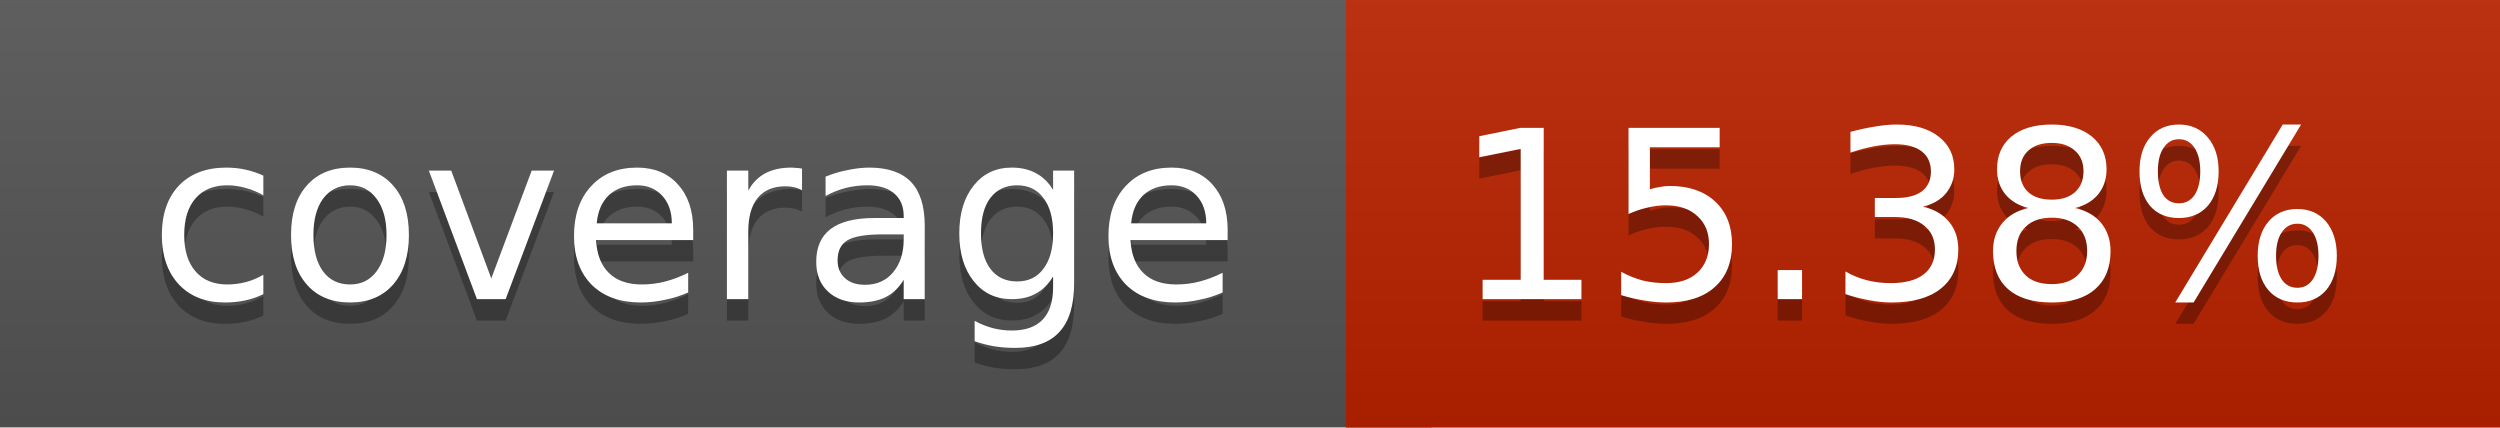
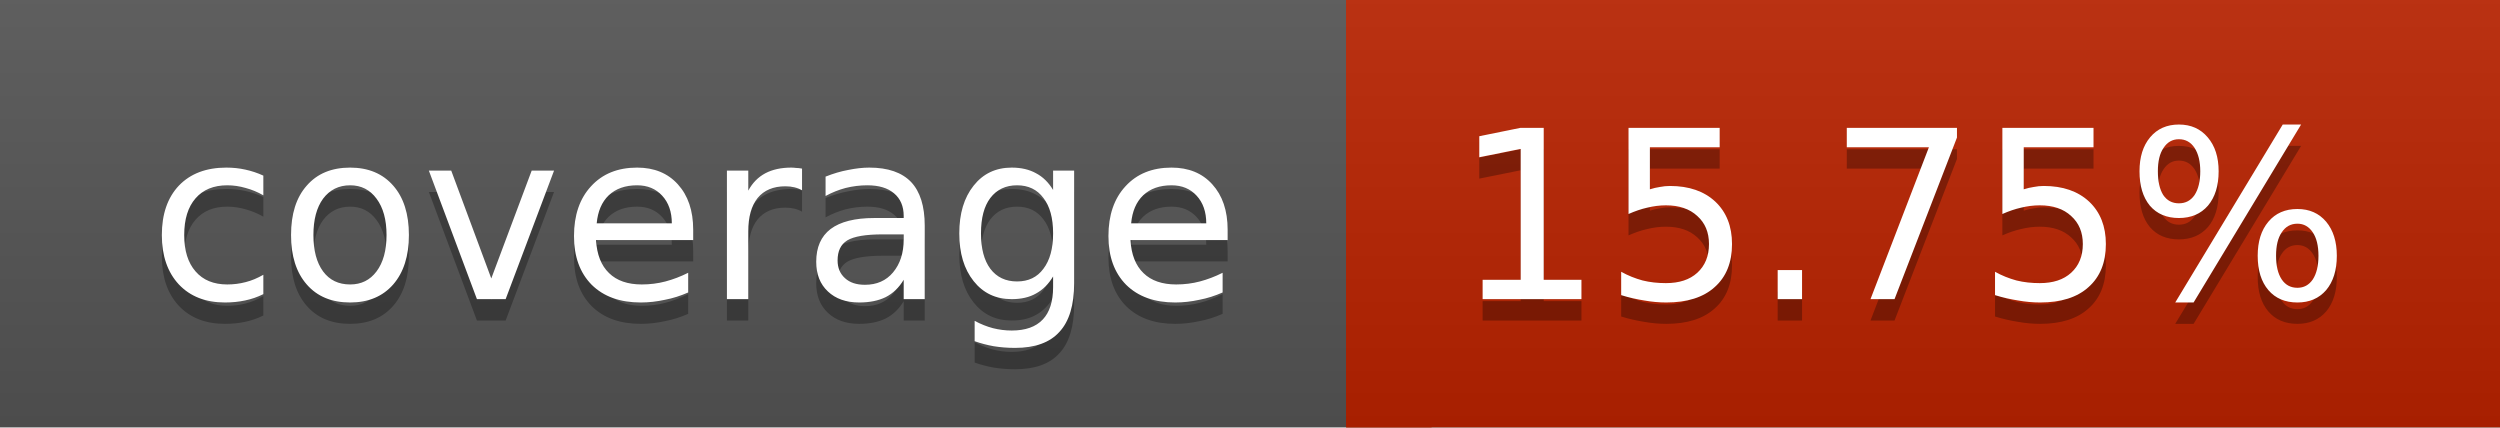
<svg xmlns="http://www.w3.org/2000/svg" width="117" height="20">
  <linearGradient id="a" x2="0" y2="100%">
    <stop offset="0" stop-color="#bbb" stop-opacity=".1" />
    <stop offset="1" stop-opacity=".1" />
  </linearGradient>
  <rect rx="0" width="117" height="20" fill="#555" />
-   <rect rx="0" x="63" width="54" height="20" fill="#bb2200" />
-   <path fill="#bb2200" d="M63 0h4v20h-4z" />
+   <rect rx="0" x="63" width="54" height="20" fill="#ba2300" />
+   <path fill="#ba2300" d="M63 0h4v20h-4z" />
  <rect rx="0" width="117" height="20" fill="url(#a)" />
  <g fill="#fff" text-anchor="middle" font-family="DejaVu Sans,Verdana,Geneva,sans-serif" font-size="11">
    <text x="32.5" y="15" fill="#010101" fill-opacity=".3">coverage</text>
    <text x="32.5" y="14">coverage</text>
-     <text x="89" y="15" fill="#010101" fill-opacity=".3">15.38%</text>
-     <text x="89" y="14">15.38%</text>
+     <text x="89" y="15" fill="#010101" fill-opacity=".3">15.75%</text>
+     <text x="89" y="14">15.75%</text>
  </g>
</svg>
